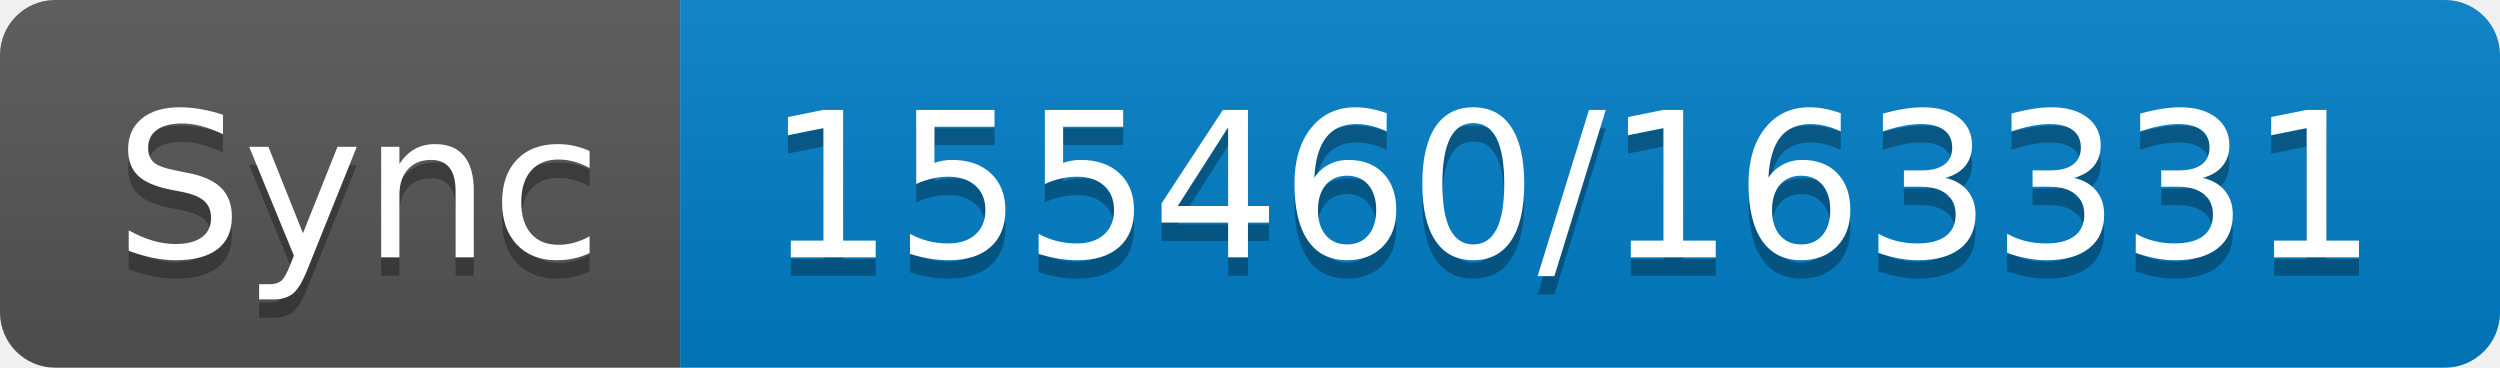
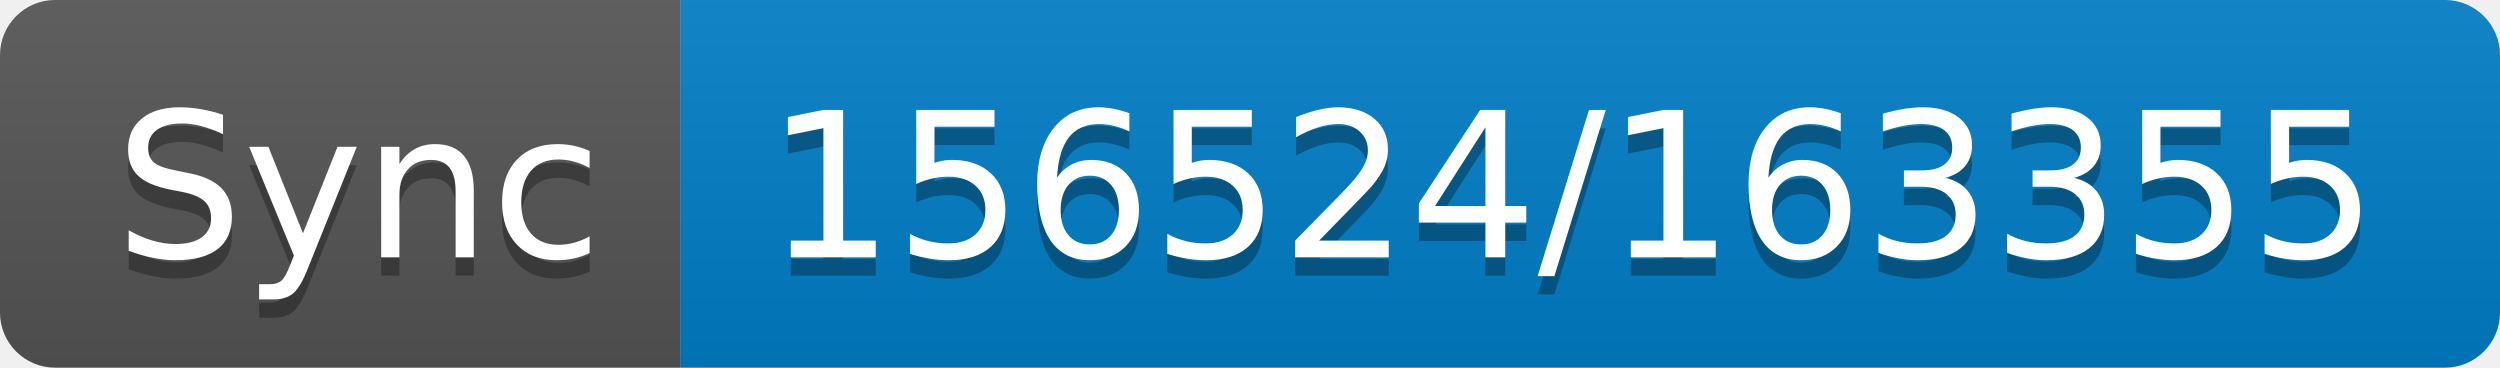
- <svg xmlns="http://www.w3.org/2000/svg" width="136" height="20" role="img" aria-label="Sync: 155460/163331">
+ <svg xmlns="http://www.w3.org/2000/svg" width="136" height="20" role="img" aria-label="Sync: 156524/163355">
  <linearGradient id="s" x2="0" y2="100%">
    <stop offset="0" stop-color="#bbb" stop-opacity=".1" />
    <stop offset="1" stop-opacity=".1" />
  </linearGradient>
  <clipPath id="r">
    <rect width="136" height="20" rx="3" fill="#fff" />
  </clipPath>
  <g clip-path="url(#r)">
    <rect width="37" height="20" fill="#555" />
    <rect x="37" width="99" height="20" fill="#007ec6" />
    <rect width="136" height="20" fill="url(#s)" />
  </g>
  <g fill="#fff" text-anchor="middle" font-family="Verdana,Geneva,DejaVu Sans,sans-serif" text-rendering="geometricPrecision" font-size="110">
    <text aria-hidden="true" x="195" y="150" fill="#010101" fill-opacity=".3" transform="scale(.1)" textLength="270">Sync</text>
    <text x="195" y="140" transform="scale(.1)" fill="#fff" textLength="270">Sync</text>
-     <text aria-hidden="true" x="855" y="150" fill="#010101" fill-opacity=".3" transform="scale(.1)" textLength="890">155460/163331</text>
-     <text x="855" y="140" transform="scale(.1)" fill="#fff" textLength="890">155460/163331</text>
+     <text aria-hidden="true" x="855" y="150" fill="#010101" fill-opacity=".3" transform="scale(.1)" textLength="890">156524/163355</text>
+     <text x="855" y="140" transform="scale(.1)" fill="#fff" textLength="890">156524/163355</text>
  </g>
</svg>
